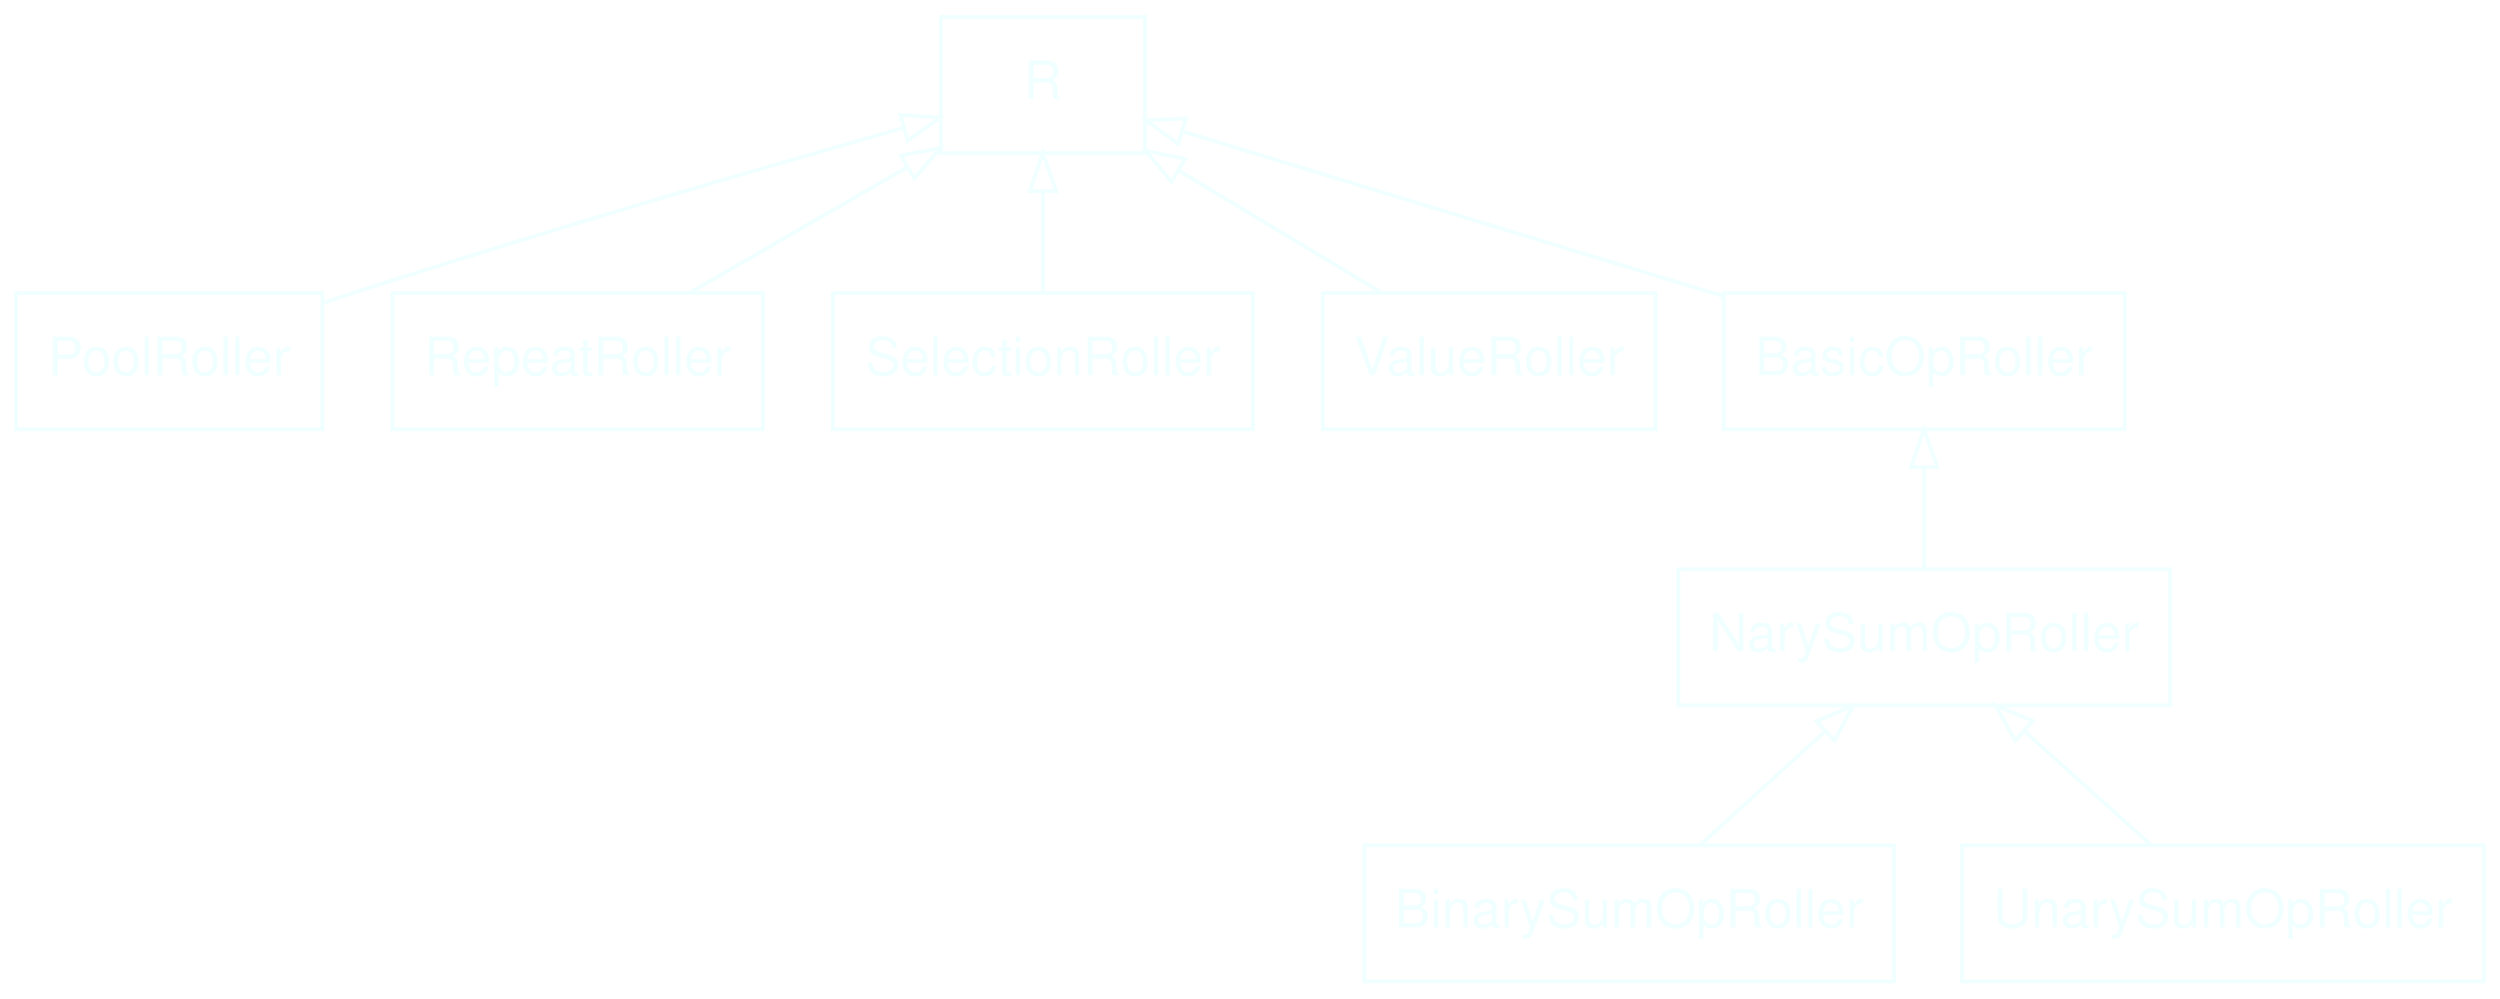
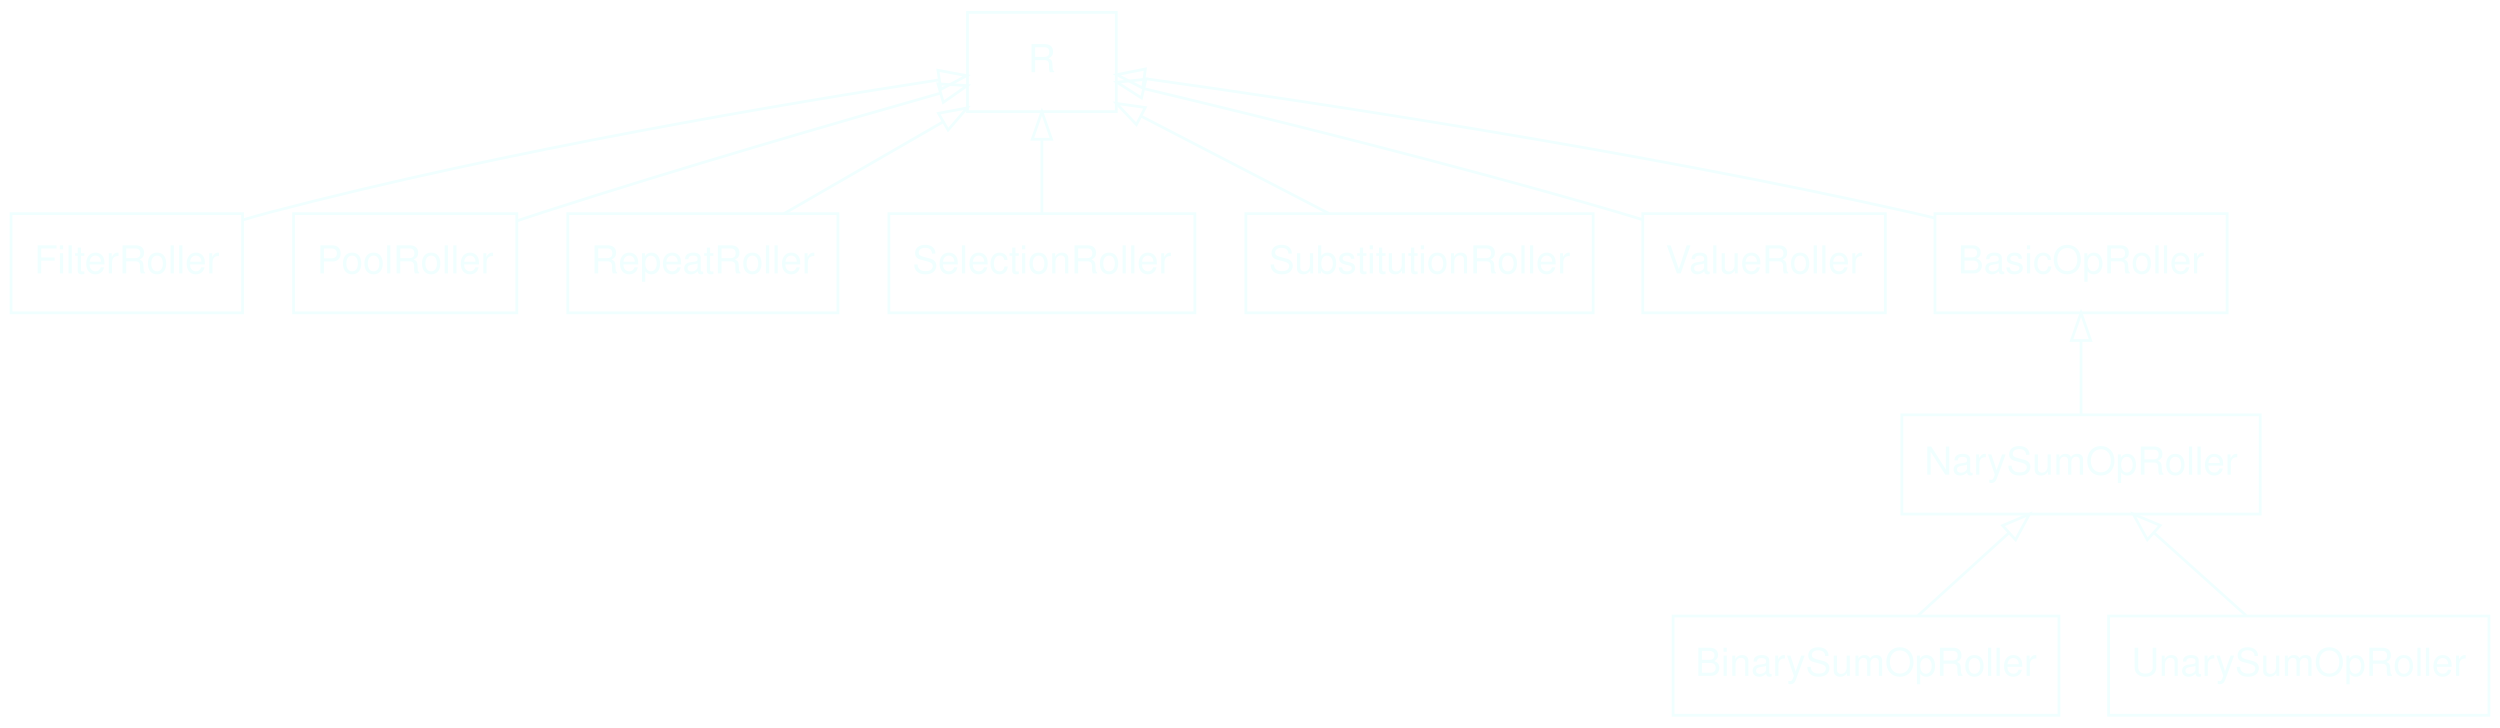
- <svg xmlns="http://www.w3.org/2000/svg" width="661pt" height="264pt" viewBox="0.00 0.00 660.50 264.00">
+ <svg xmlns="http://www.w3.org/2000/svg" width="907pt" height="264pt" viewBox="0.00 0.00 907.00 264.00">
  <g id="graph0" class="graph" transform="scale(1 1) rotate(0) translate(4 260)">
    <g id="node1" class="node">
-       <polygon fill="none" stroke="Azure" points="451.5,-146.5 451.5,-182.5 557.5,-182.5 557.5,-146.5 451.5,-146.5" />
-       <text text-anchor="middle" x="504.5" y="-160.8" font-family="Helvetica,sans-Serif" font-size="14.00" fill="Azure">BasicOpRoller</text>
+       <polygon fill="none" stroke="Azure" points="698,-146.5 698,-182.5 804,-182.5 804,-146.5 698,-146.5" />
+       <text text-anchor="middle" x="751" y="-160.8" font-family="Helvetica,sans-Serif" font-size="14.00" fill="Azure">BasicOpRoller</text>
    </g>
    <g id="node2" class="node">
-       <polygon fill="none" stroke="Azure" points="244.5,-219.5 244.5,-255.5 298.5,-255.5 298.5,-219.5 244.5,-219.5" />
-       <text text-anchor="middle" x="271.5" y="-233.8" font-family="Helvetica,sans-Serif" font-size="14.00" fill="Azure">R</text>
+       <polygon fill="none" stroke="Azure" points="347,-219.5 347,-255.5 401,-255.5 401,-219.5 347,-219.5" />
+       <text text-anchor="middle" x="374" y="-233.8" font-family="Helvetica,sans-Serif" font-size="14.00" fill="Azure">R</text>
    </g>
    <g id="edge1" class="edge">
-       <path fill="none" stroke="Azure" d="M451.34,-181.7C407.69,-195 347,-213.49 308.49,-225.23" />
-       <polygon fill="none" stroke="Azure" points="307.27,-221.94 298.72,-228.2 309.31,-228.64 307.27,-221.94" />
+       <path fill="none" stroke="Azure" d="M698,-180.86C694.96,-181.62 691.95,-182.34 689,-183 589.46,-205.43 470.32,-223.25 411.15,-231.5" />
+       <polygon fill="none" stroke="Azure" points="410.58,-228.05 401.16,-232.89 411.54,-234.98 410.58,-228.05" />
    </g>
    <g id="node3" class="node">
-       <polygon fill="none" stroke="Azure" points="356.5,-0.5 356.5,-36.5 496.5,-36.5 496.5,-0.5 356.5,-0.5" />
-       <text text-anchor="middle" x="426.5" y="-14.8" font-family="Helvetica,sans-Serif" font-size="14.00" fill="Azure">BinarySumOpRoller</text>
+       <polygon fill="none" stroke="Azure" points="603,-0.5 603,-36.5 743,-36.5 743,-0.5 603,-0.5" />
+       <text text-anchor="middle" x="673" y="-14.8" font-family="Helvetica,sans-Serif" font-size="14.00" fill="Azure">BinarySumOpRoller</text>
    </g>
    <g id="node4" class="node">
-       <polygon fill="none" stroke="Azure" points="439.5,-73.5 439.5,-109.5 569.5,-109.5 569.5,-73.5 439.5,-73.5" />
-       <text text-anchor="middle" x="504.5" y="-87.8" font-family="Helvetica,sans-Serif" font-size="14.00" fill="Azure">NarySumOpRoller</text>
+       <polygon fill="none" stroke="Azure" points="686,-73.5 686,-109.5 816,-109.5 816,-73.5 686,-73.5" />
+       <text text-anchor="middle" x="751" y="-87.8" font-family="Helvetica,sans-Serif" font-size="14.00" fill="Azure">NarySumOpRoller</text>
    </g>
    <g id="edge2" class="edge">
-       <path fill="none" stroke="Azure" d="M445.38,-36.69C455.25,-45.67 467.48,-56.81 478.26,-66.61" />
-       <polygon fill="none" stroke="Azure" points="476.04,-69.33 485.79,-73.47 480.75,-64.15 476.04,-69.33" />
+       <path fill="none" stroke="Azure" d="M691.88,-36.69C701.75,-45.67 713.98,-56.81 724.76,-66.61" />
+       <polygon fill="none" stroke="Azure" points="722.54,-69.33 732.29,-73.47 727.25,-64.15 722.54,-69.33" />
    </g>
    <g id="edge3" class="edge">
-       <path fill="none" stroke="Azure" d="M504.5,-109.69C504.5,-117.71 504.5,-127.45 504.5,-136.43" />
-       <polygon fill="none" stroke="Azure" points="501,-136.47 504.5,-146.47 508,-136.47 501,-136.47" />
+       <path fill="none" stroke="Azure" d="M751,-109.69C751,-117.71 751,-127.45 751,-136.43" />
+       <polygon fill="none" stroke="Azure" points="747.5,-136.47 751,-146.47 754.5,-136.47 747.5,-136.47" />
    </g>
    <g id="node5" class="node">
-       <polygon fill="none" stroke="Azure" points="0,-146.5 0,-182.5 81,-182.5 81,-146.5 0,-146.5" />
-       <text text-anchor="middle" x="40.5" y="-160.8" font-family="Helvetica,sans-Serif" font-size="14.00" fill="Azure">PoolRoller</text>
+       <polygon fill="none" stroke="Azure" points="0,-146.5 0,-182.5 84,-182.5 84,-146.5 0,-146.5" />
+       <text text-anchor="middle" x="42" y="-160.8" font-family="Helvetica,sans-Serif" font-size="14.00" fill="Azure">FilterRoller</text>
    </g>
    <g id="edge4" class="edge">
-       <path fill="none" stroke="Azure" d="M81.1,-179.9C84.28,-180.97 87.44,-182.01 90.5,-183 140.1,-199 197.93,-215.77 234.62,-226.18" />
-       <polygon fill="none" stroke="Azure" points="233.81,-229.58 244.39,-228.94 235.72,-222.85 233.81,-229.58" />
+       <path fill="none" stroke="Azure" d="M84.14,-180.22C87.46,-181.21 90.78,-182.15 94,-183 179.71,-205.5 282.51,-222.7 336.56,-231" />
+       <polygon fill="none" stroke="Azure" points="336.28,-234.5 346.7,-232.55 337.34,-227.58 336.28,-234.5" />
    </g>
    <g id="node6" class="node">
-       <polygon fill="none" stroke="Azure" points="99.5,-146.5 99.5,-182.5 197.5,-182.5 197.5,-146.5 99.5,-146.5" />
-       <text text-anchor="middle" x="148.5" y="-160.8" font-family="Helvetica,sans-Serif" font-size="14.00" fill="Azure">RepeatRoller</text>
+       <polygon fill="none" stroke="Azure" points="102.5,-146.5 102.5,-182.5 183.5,-182.5 183.5,-146.5 102.5,-146.5" />
+       <text text-anchor="middle" x="143" y="-160.8" font-family="Helvetica,sans-Serif" font-size="14.00" fill="Azure">PoolRoller</text>
    </g>
    <g id="edge5" class="edge">
-       <path fill="none" stroke="Azure" d="M177.96,-182.51C195.31,-192.52 217.37,-205.25 235.71,-215.84" />
-       <polygon fill="none" stroke="Azure" points="233.97,-218.88 244.38,-220.85 237.47,-212.82 233.97,-218.88" />
+       <path fill="none" stroke="Azure" d="M183.6,-179.9C186.78,-180.97 189.94,-182.01 193,-183 242.6,-199 300.43,-215.77 337.12,-226.18" />
+       <polygon fill="none" stroke="Azure" points="336.31,-229.58 346.89,-228.94 338.22,-222.85 336.31,-229.58" />
    </g>
    <g id="node7" class="node">
-       <polygon fill="none" stroke="Azure" points="216,-146.5 216,-182.5 327,-182.5 327,-146.5 216,-146.5" />
-       <text text-anchor="middle" x="271.5" y="-160.8" font-family="Helvetica,sans-Serif" font-size="14.00" fill="Azure">SelectionRoller</text>
+       <polygon fill="none" stroke="Azure" points="202,-146.5 202,-182.5 300,-182.5 300,-146.5 202,-146.5" />
+       <text text-anchor="middle" x="251" y="-160.8" font-family="Helvetica,sans-Serif" font-size="14.00" fill="Azure">RepeatRoller</text>
    </g>
    <g id="edge6" class="edge">
-       <path fill="none" stroke="Azure" d="M271.5,-182.69C271.5,-190.71 271.5,-200.45 271.5,-209.43" />
-       <polygon fill="none" stroke="Azure" points="268,-209.47 271.5,-219.47 275,-209.47 268,-209.47" />
+       <path fill="none" stroke="Azure" d="M280.46,-182.51C297.81,-192.52 319.87,-205.25 338.21,-215.84" />
+       <polygon fill="none" stroke="Azure" points="336.47,-218.88 346.88,-220.85 339.97,-212.82 336.47,-218.88" />
    </g>
    <g id="node8" class="node">
-       <polygon fill="none" stroke="Azure" points="514.5,-0.5 514.5,-36.5 652.5,-36.5 652.5,-0.5 514.5,-0.5" />
-       <text text-anchor="middle" x="583.5" y="-14.8" font-family="Helvetica,sans-Serif" font-size="14.00" fill="Azure">UnarySumOpRoller</text>
+       <polygon fill="none" stroke="Azure" points="318.5,-146.5 318.5,-182.5 429.5,-182.5 429.5,-146.5 318.5,-146.5" />
+       <text text-anchor="middle" x="374" y="-160.8" font-family="Helvetica,sans-Serif" font-size="14.00" fill="Azure">SelectionRoller</text>
    </g>
    <g id="edge7" class="edge">
-       <path fill="none" stroke="Azure" d="M564.38,-36.69C554.38,-45.67 541.99,-56.81 531.08,-66.61" />
-       <polygon fill="none" stroke="Azure" points="528.55,-64.18 523.45,-73.47 533.22,-69.39 528.55,-64.18" />
+       <path fill="none" stroke="Azure" d="M374,-182.69C374,-190.71 374,-200.45 374,-209.43" />
+       <polygon fill="none" stroke="Azure" points="370.5,-209.47 374,-219.47 377.5,-209.47 370.5,-209.47" />
    </g>
    <g id="node9" class="node">
-       <polygon fill="none" stroke="Azure" points="345.5,-146.5 345.5,-182.5 433.5,-182.5 433.5,-146.5 345.5,-146.5" />
-       <text text-anchor="middle" x="389.5" y="-160.8" font-family="Helvetica,sans-Serif" font-size="14.00" fill="Azure">ValueRoller</text>
+       <polygon fill="none" stroke="Azure" points="448,-146.5 448,-182.5 574,-182.5 574,-146.5 448,-146.5" />
+       <text text-anchor="middle" x="511" y="-160.8" font-family="Helvetica,sans-Serif" font-size="14.00" fill="Azure">SubstitutionRoller</text>
    </g>
    <g id="edge8" class="edge">
-       <path fill="none" stroke="Azure" d="M361.24,-182.51C345.1,-192.22 324.7,-204.49 307.43,-214.88" />
-       <polygon fill="none" stroke="Azure" points="305.48,-211.97 298.72,-220.12 309.09,-217.96 305.48,-211.97" />
+       <path fill="none" stroke="Azure" d="M478.19,-182.51C457.64,-193.16 431.14,-206.89 410.02,-217.84" />
+       <polygon fill="none" stroke="Azure" points="408.29,-214.79 401.02,-222.49 411.51,-221 408.29,-214.79" />
+     </g>
+     <g id="node10" class="node">
+       <polygon fill="none" stroke="Azure" points="761,-0.5 761,-36.5 899,-36.5 899,-0.5 761,-0.5" />
+       <text text-anchor="middle" x="830" y="-14.8" font-family="Helvetica,sans-Serif" font-size="14.00" fill="Azure">UnarySumOpRoller</text>
+     </g>
+     <g id="edge9" class="edge">
+       <path fill="none" stroke="Azure" d="M810.88,-36.69C800.88,-45.67 788.49,-56.81 777.58,-66.61" />
+       <polygon fill="none" stroke="Azure" points="775.05,-64.18 769.95,-73.47 779.72,-69.39 775.05,-64.18" />
+     </g>
+     <g id="node11" class="node">
+       <polygon fill="none" stroke="Azure" points="592,-146.5 592,-182.5 680,-182.5 680,-146.5 592,-146.5" />
+       <text text-anchor="middle" x="636" y="-160.8" font-family="Helvetica,sans-Serif" font-size="14.00" fill="Azure">ValueRoller</text>
+     </g>
+     <g id="edge10" class="edge">
+       <path fill="none" stroke="Azure" d="M591.82,-180.34C588.84,-181.26 585.88,-182.16 583,-183 523.23,-200.5 452.92,-217.84 410.99,-227.84" />
+       <polygon fill="none" stroke="Azure" points="410.14,-224.45 401.22,-230.16 411.75,-231.26 410.14,-224.45" />
    </g>
  </g>
</svg>
